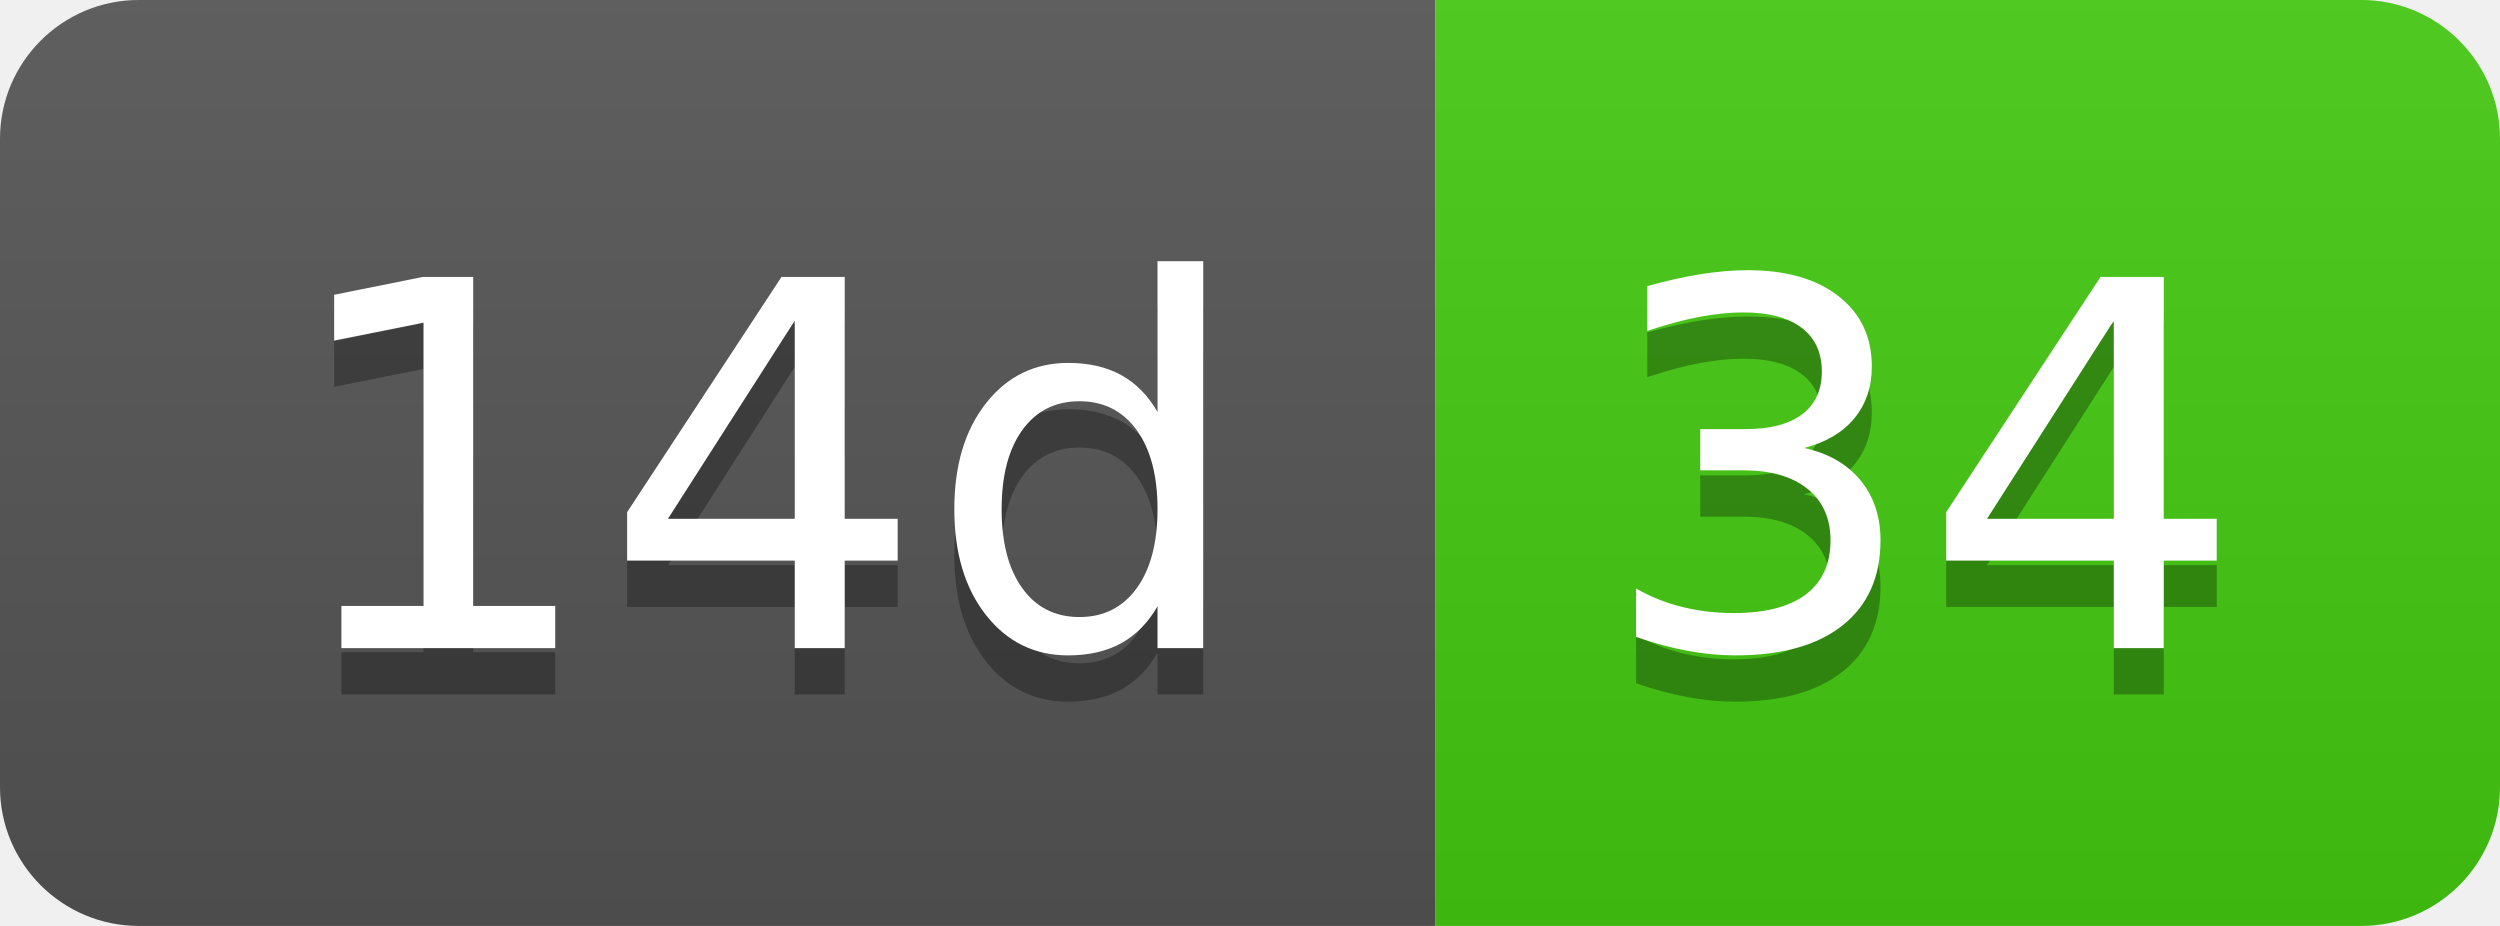
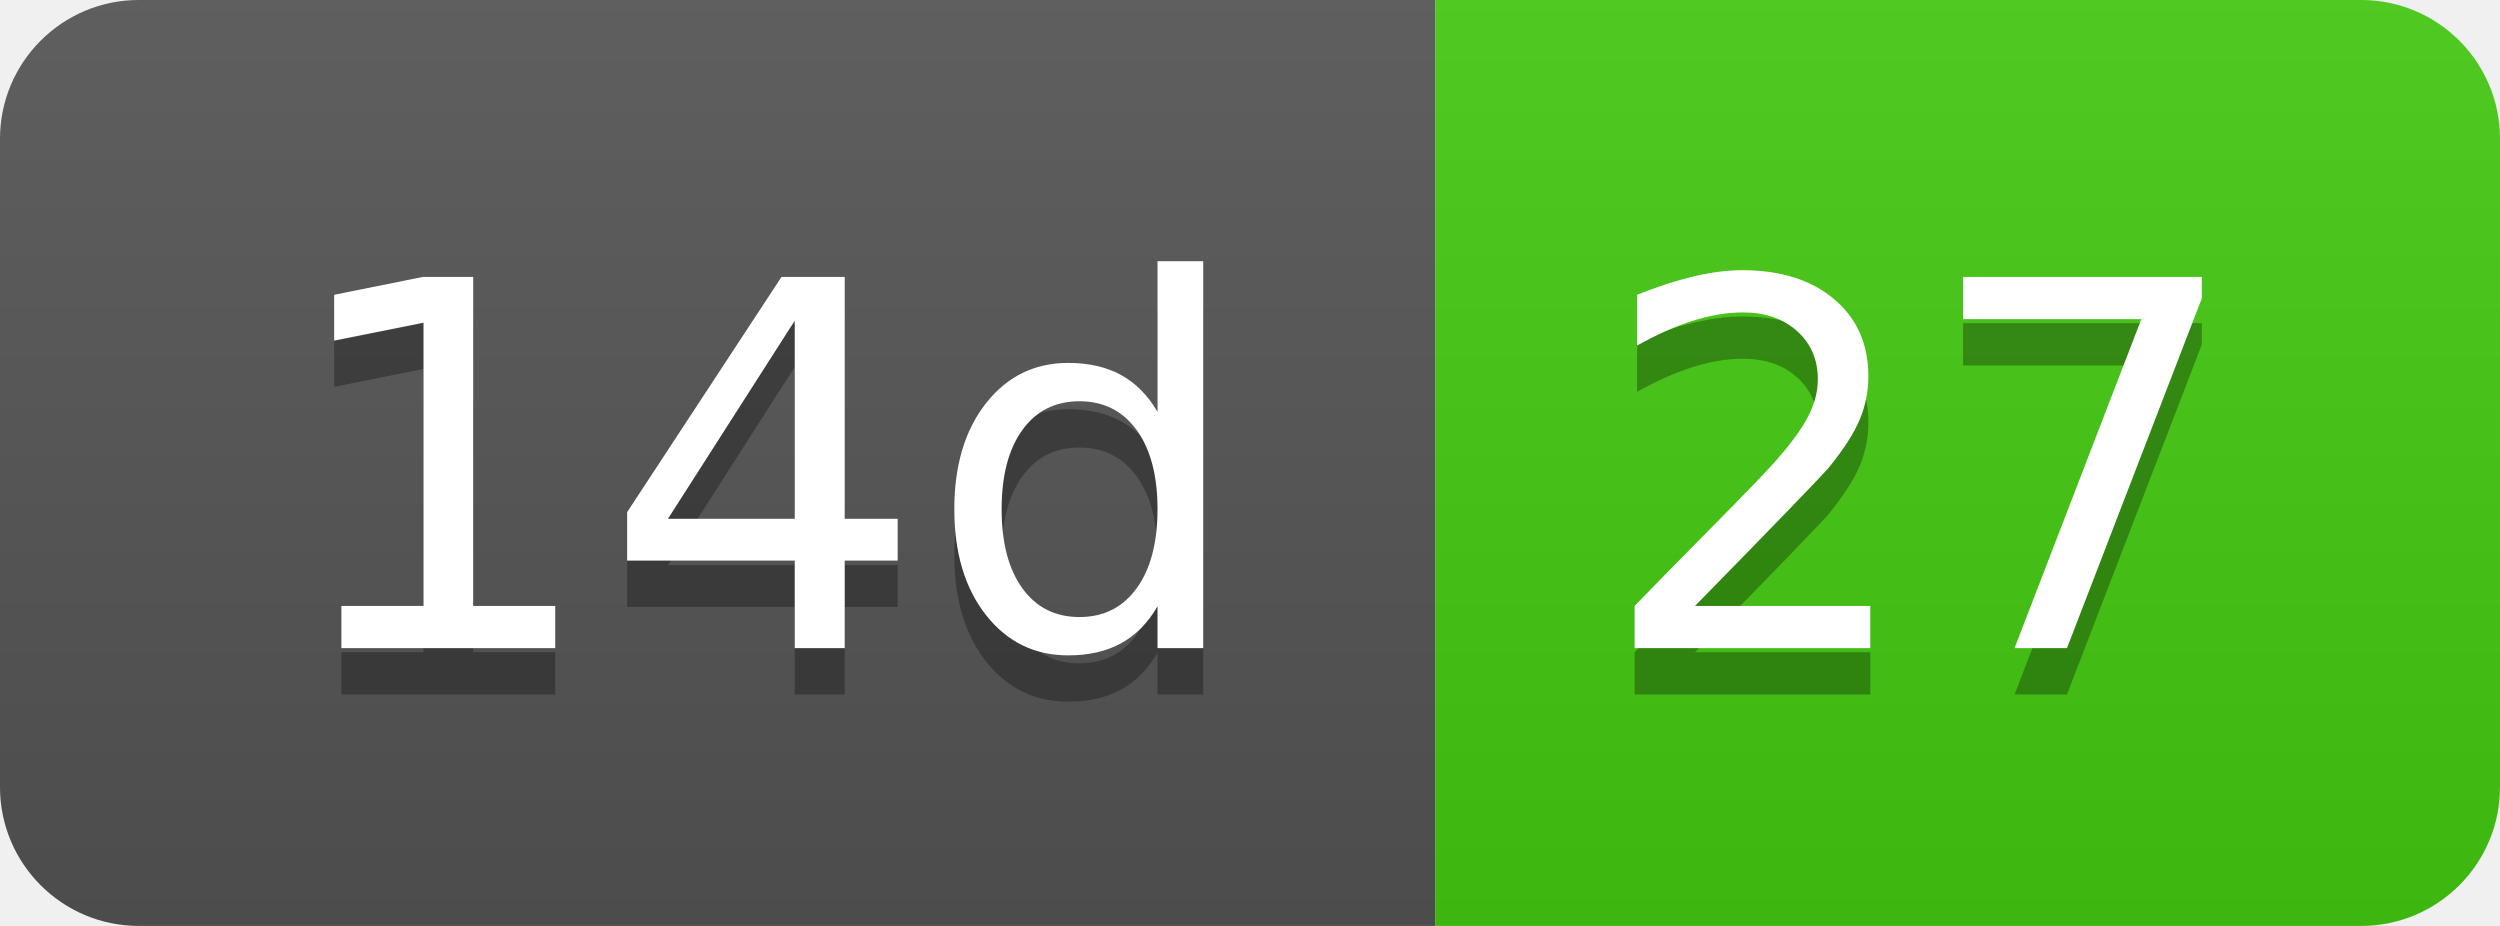
- <svg xmlns="http://www.w3.org/2000/svg" width="54" height="20" role="img" aria-label="14d: 34">
+ <svg xmlns="http://www.w3.org/2000/svg" width="54" height="20" role="img" aria-label="14d: 27">
  <linearGradient id="s" x2="0" y2="100%">
    <stop offset="0" stop-color="#bbb" stop-opacity=".1" />
    <stop offset="1" stop-opacity=".1" />
  </linearGradient>
  <clipPath id="r">
    <rect width="54" height="20" rx="3" fill="#fff" />
  </clipPath>
  <g clip-path="url(#r)">
    <rect width="31" height="20" fill="#555" />
    <rect x="31" width="23" height="20" fill="#4c1" />
    <rect width="54" height="20" fill="url(#s)" />
  </g>
  <g fill="#fff" text-anchor="middle" font-family="Verdana,Geneva,DejaVu Sans,sans-serif" text-rendering="geometricPrecision" font-size="110">
    <text aria-hidden="true" x="165" y="150" fill="#010101" fill-opacity=".3" transform="scale(.1)" textLength="210">14d</text>
    <text x="165" y="140" transform="scale(.1)" fill="#fff" textLength="210">14d</text>
-     <text aria-hidden="true" x="415" y="150" fill="#010101" fill-opacity=".3" transform="scale(.1)" textLength="130">34</text>
-     <text x="415" y="140" transform="scale(.1)" fill="#fff" textLength="130">34</text>
+     <text aria-hidden="true" x="415" y="150" fill="#010101" fill-opacity=".3" transform="scale(.1)" textLength="130">27</text>
+     <text x="415" y="140" transform="scale(.1)" fill="#fff" textLength="130">27</text>
  </g>
</svg>
